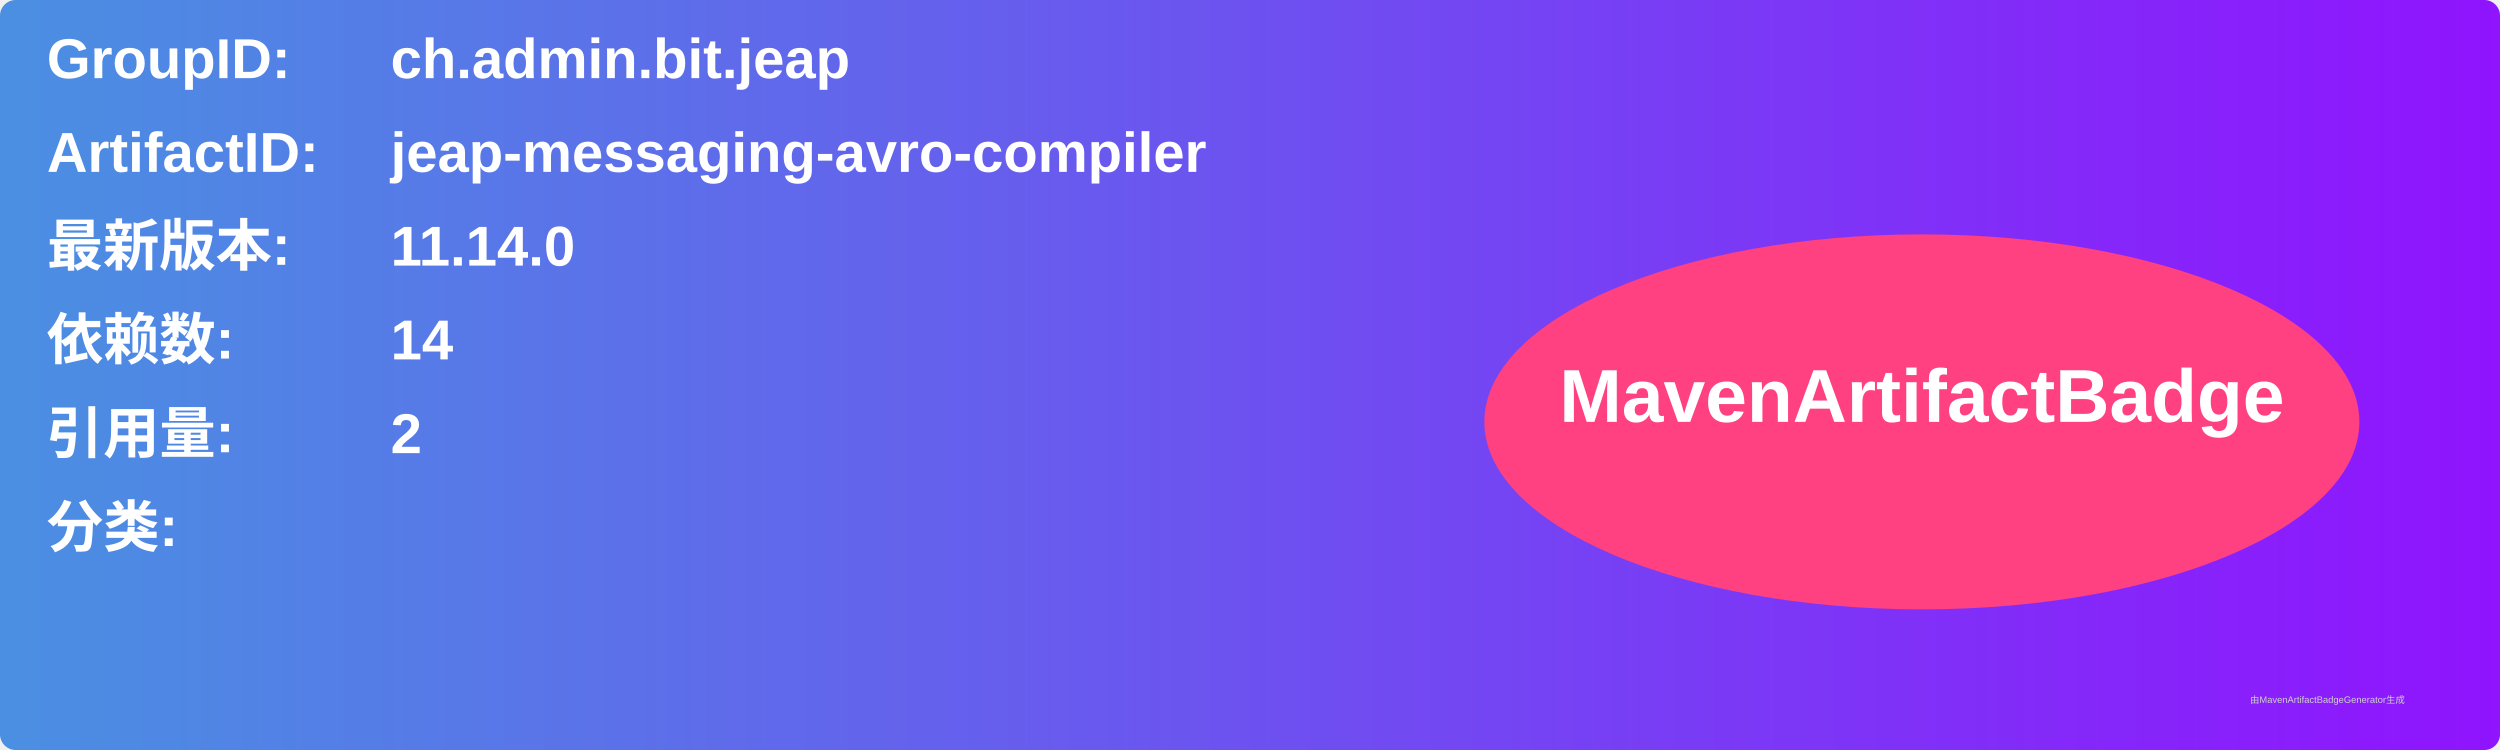
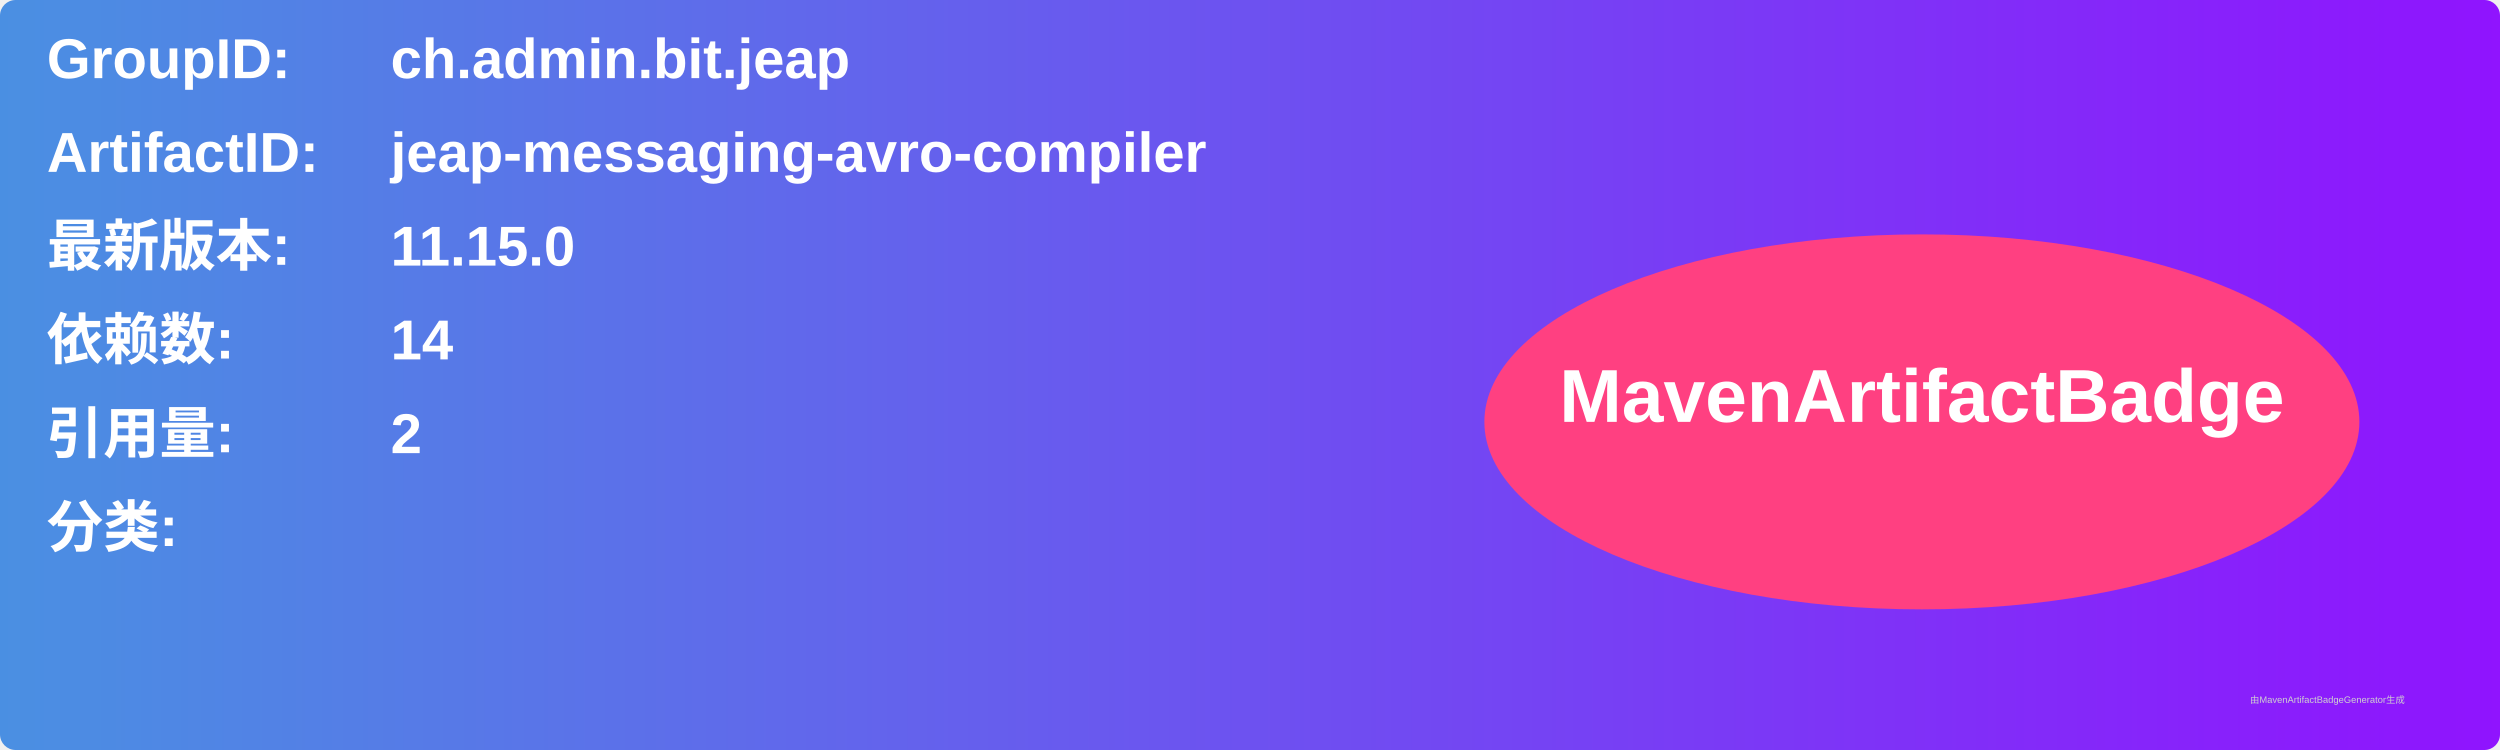
<svg xmlns="http://www.w3.org/2000/svg" width="800" height="240" viewBox="0 0 800 240">
  <linearGradient id="grad" x1="0%" y1="0%" x2="100%" y2="0%">
    <stop offset="0%" stop-color="#4a90e2" />
    <stop offset="100%" stop-color="#9013fe" />
  </linearGradient>
  <rect width="100%" height="100%" rx="5" ry="5" fill="url(#grad)" />
  <g transform="translate(15, 15)">
    <text x="0" y="10" font-family="Arial" font-size="18" fill="white" font-weight="bold" width="260">GroupID:</text>
    <text x="110" y="10" font-family="Arial" font-size="18" fill="white" font-weight="bold" width="460">ch.admin.bit.jeap</text>
    <text x="0" y="40" font-family="Arial" font-size="18" fill="white" font-weight="bold" width="260">ArtifactID:</text>
    <text x="110" y="40" font-family="Arial" font-size="18" fill="white" font-weight="bold" width="460">jeap-messaging-avro-compiler</text>
    <text x="0" y="70" font-family="Arial" font-size="18" fill="white" font-weight="bold">最新版本:</text>
    <text x="110" y="70" font-family="Arial" font-size="18" fill="white" font-weight="bold">
-       <tspan font-weight="bold">11.14.0</tspan>
+       <tspan font-weight="bold">11.15.0</tspan>
    </text>
    <text x="0" y="100" font-family="Arial" font-size="18" fill="white" font-weight="bold">依赖数: </text>
    <text x="110" y="100" font-family="Arial" font-size="18" fill="white">
      <tspan font-weight="bold">14</tspan>
    </text>
    <text x="0" y="130" font-family="Arial" font-size="18" fill="white" font-weight="bold">引用量: </text>
    <text x="110" y="130" font-family="Arial" font-size="18" fill="white">
      <tspan font-weight="bold">2</tspan>
    </text>
    <text x="0" y="160" font-family="Arial" font-size="18" fill="white" font-weight="bold">分类:</text>
    <text x="10" y="190" font-family="Arial" font-size="10" fill="white">
      <tspan font-weight="bold" />
    </text>
    <ellipse cx="600" cy="120" rx="140" ry="60" fill="#ff4081" />
    <text x="600" y="120" text-anchor="middle" font-family="Arial" font-size="24" fill="white" font-weight="bold">MavenArtifactBadge</text>
  </g>
  <text x="720" y="225" font-family="Arial" font-size="3" fill="#d0d0d0">由MavenArtifactBadgeGenerator生成</text>
</svg>
